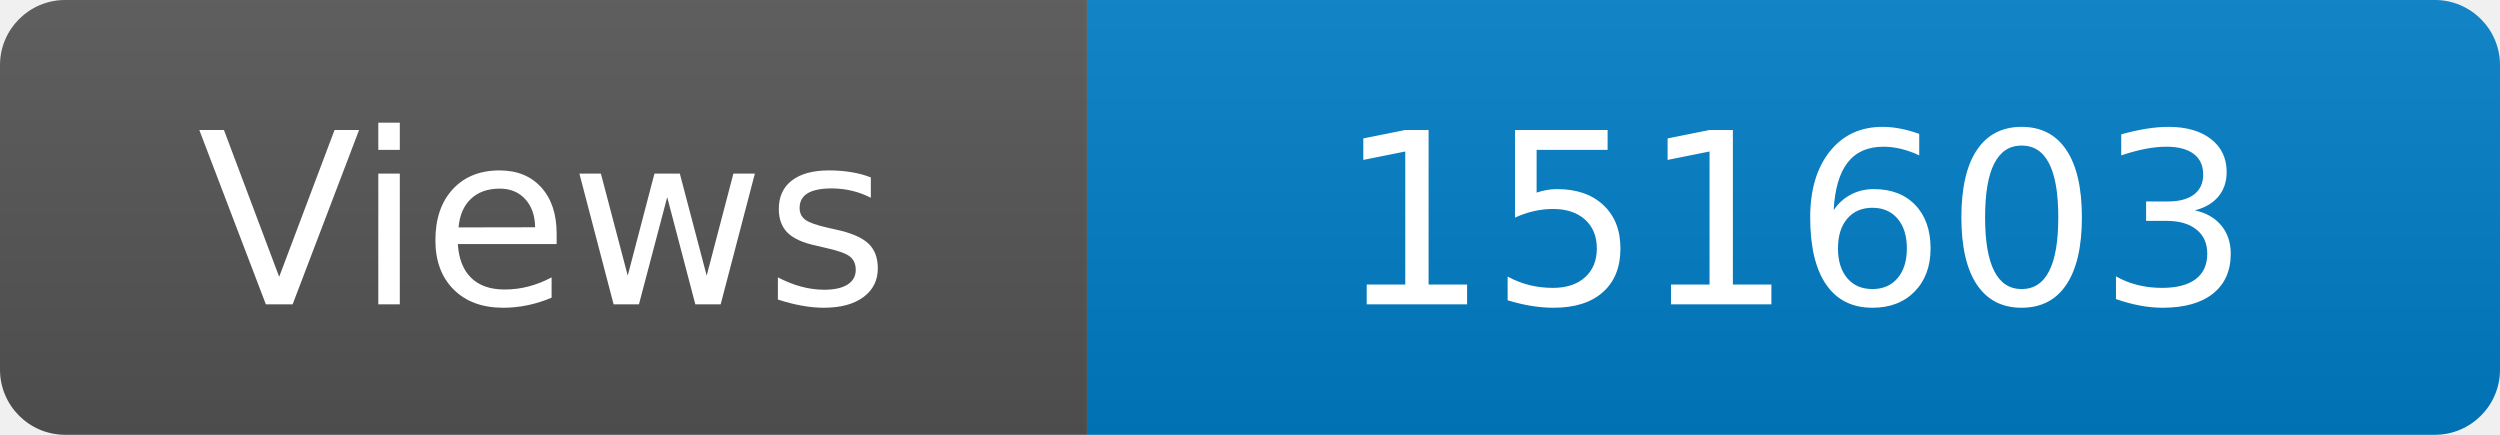
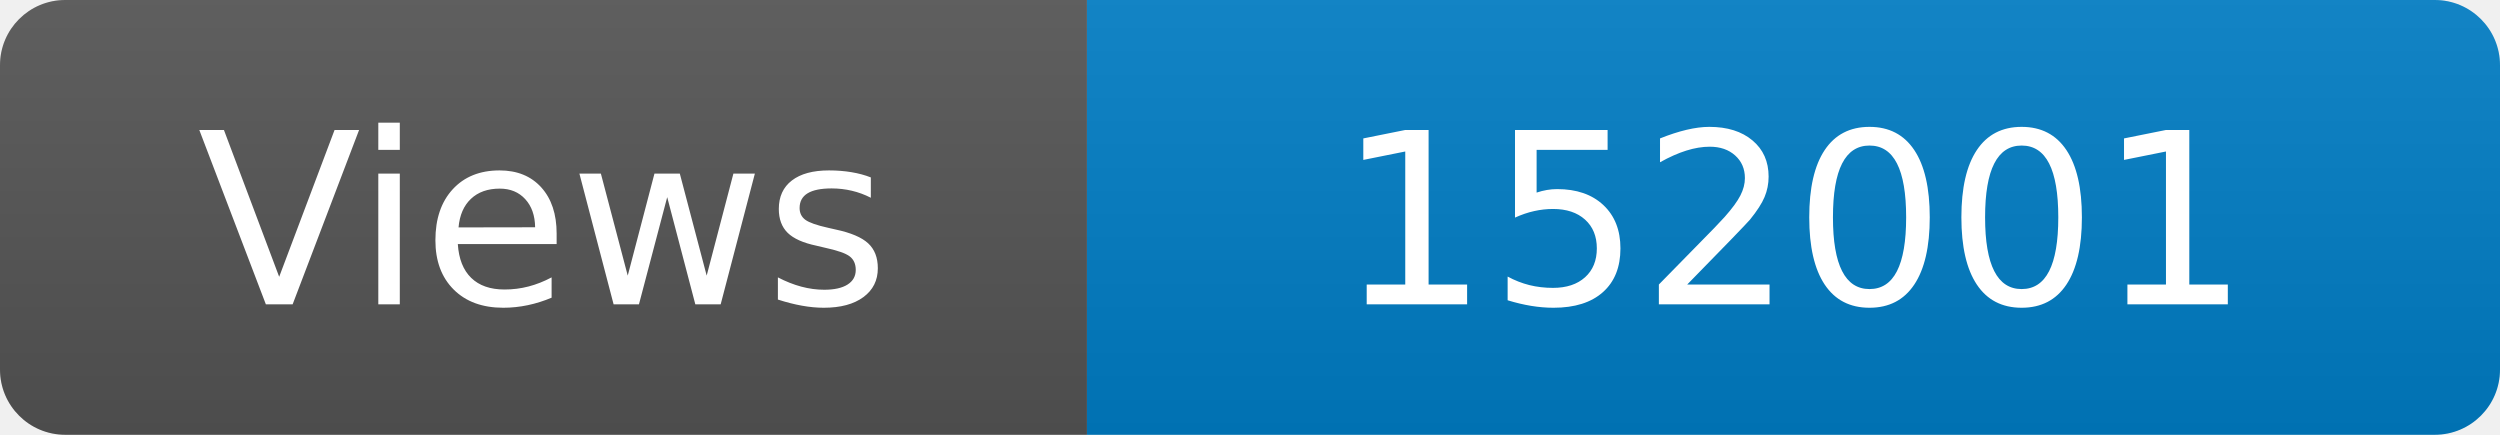
<svg xmlns="http://www.w3.org/2000/svg" width="115" height="20" role="img" aria-label="Maintained?: yes">
  <linearGradient id="s" x2="0" y2="100%">
    <stop offset="0" stop-color="#bbb" stop-opacity=".1" />
    <stop offset="1" stop-opacity=".1" />
  </linearGradient>
  <clipPath id="r">
    <rect width="115" height="20" rx="3" fill="#fff" />
  </clipPath>
  <g clip-path="url(#r)">
    <rect width="50" height="20" fill="#555" />
    <rect x="50" width="160" height="20" fill="#007ec6" />
    <rect width="115" height="20" fill="url(#s)" />
  </g>
  <g fill="#fff" text-anchor="middle" font-family="Verdana,Geneva,DejaVu Sans,sans-serif" font-size="110">
    <text x="250" y="140" transform="scale(.1)" fill="#fff">Views</text>
-     <text x="825" y="140" transform="scale(.1)" fill="#fff">151603</text>
+     <text x="825" y="140" transform="scale(.1)" fill="#fff">152001</text>
  </g>
</svg>
